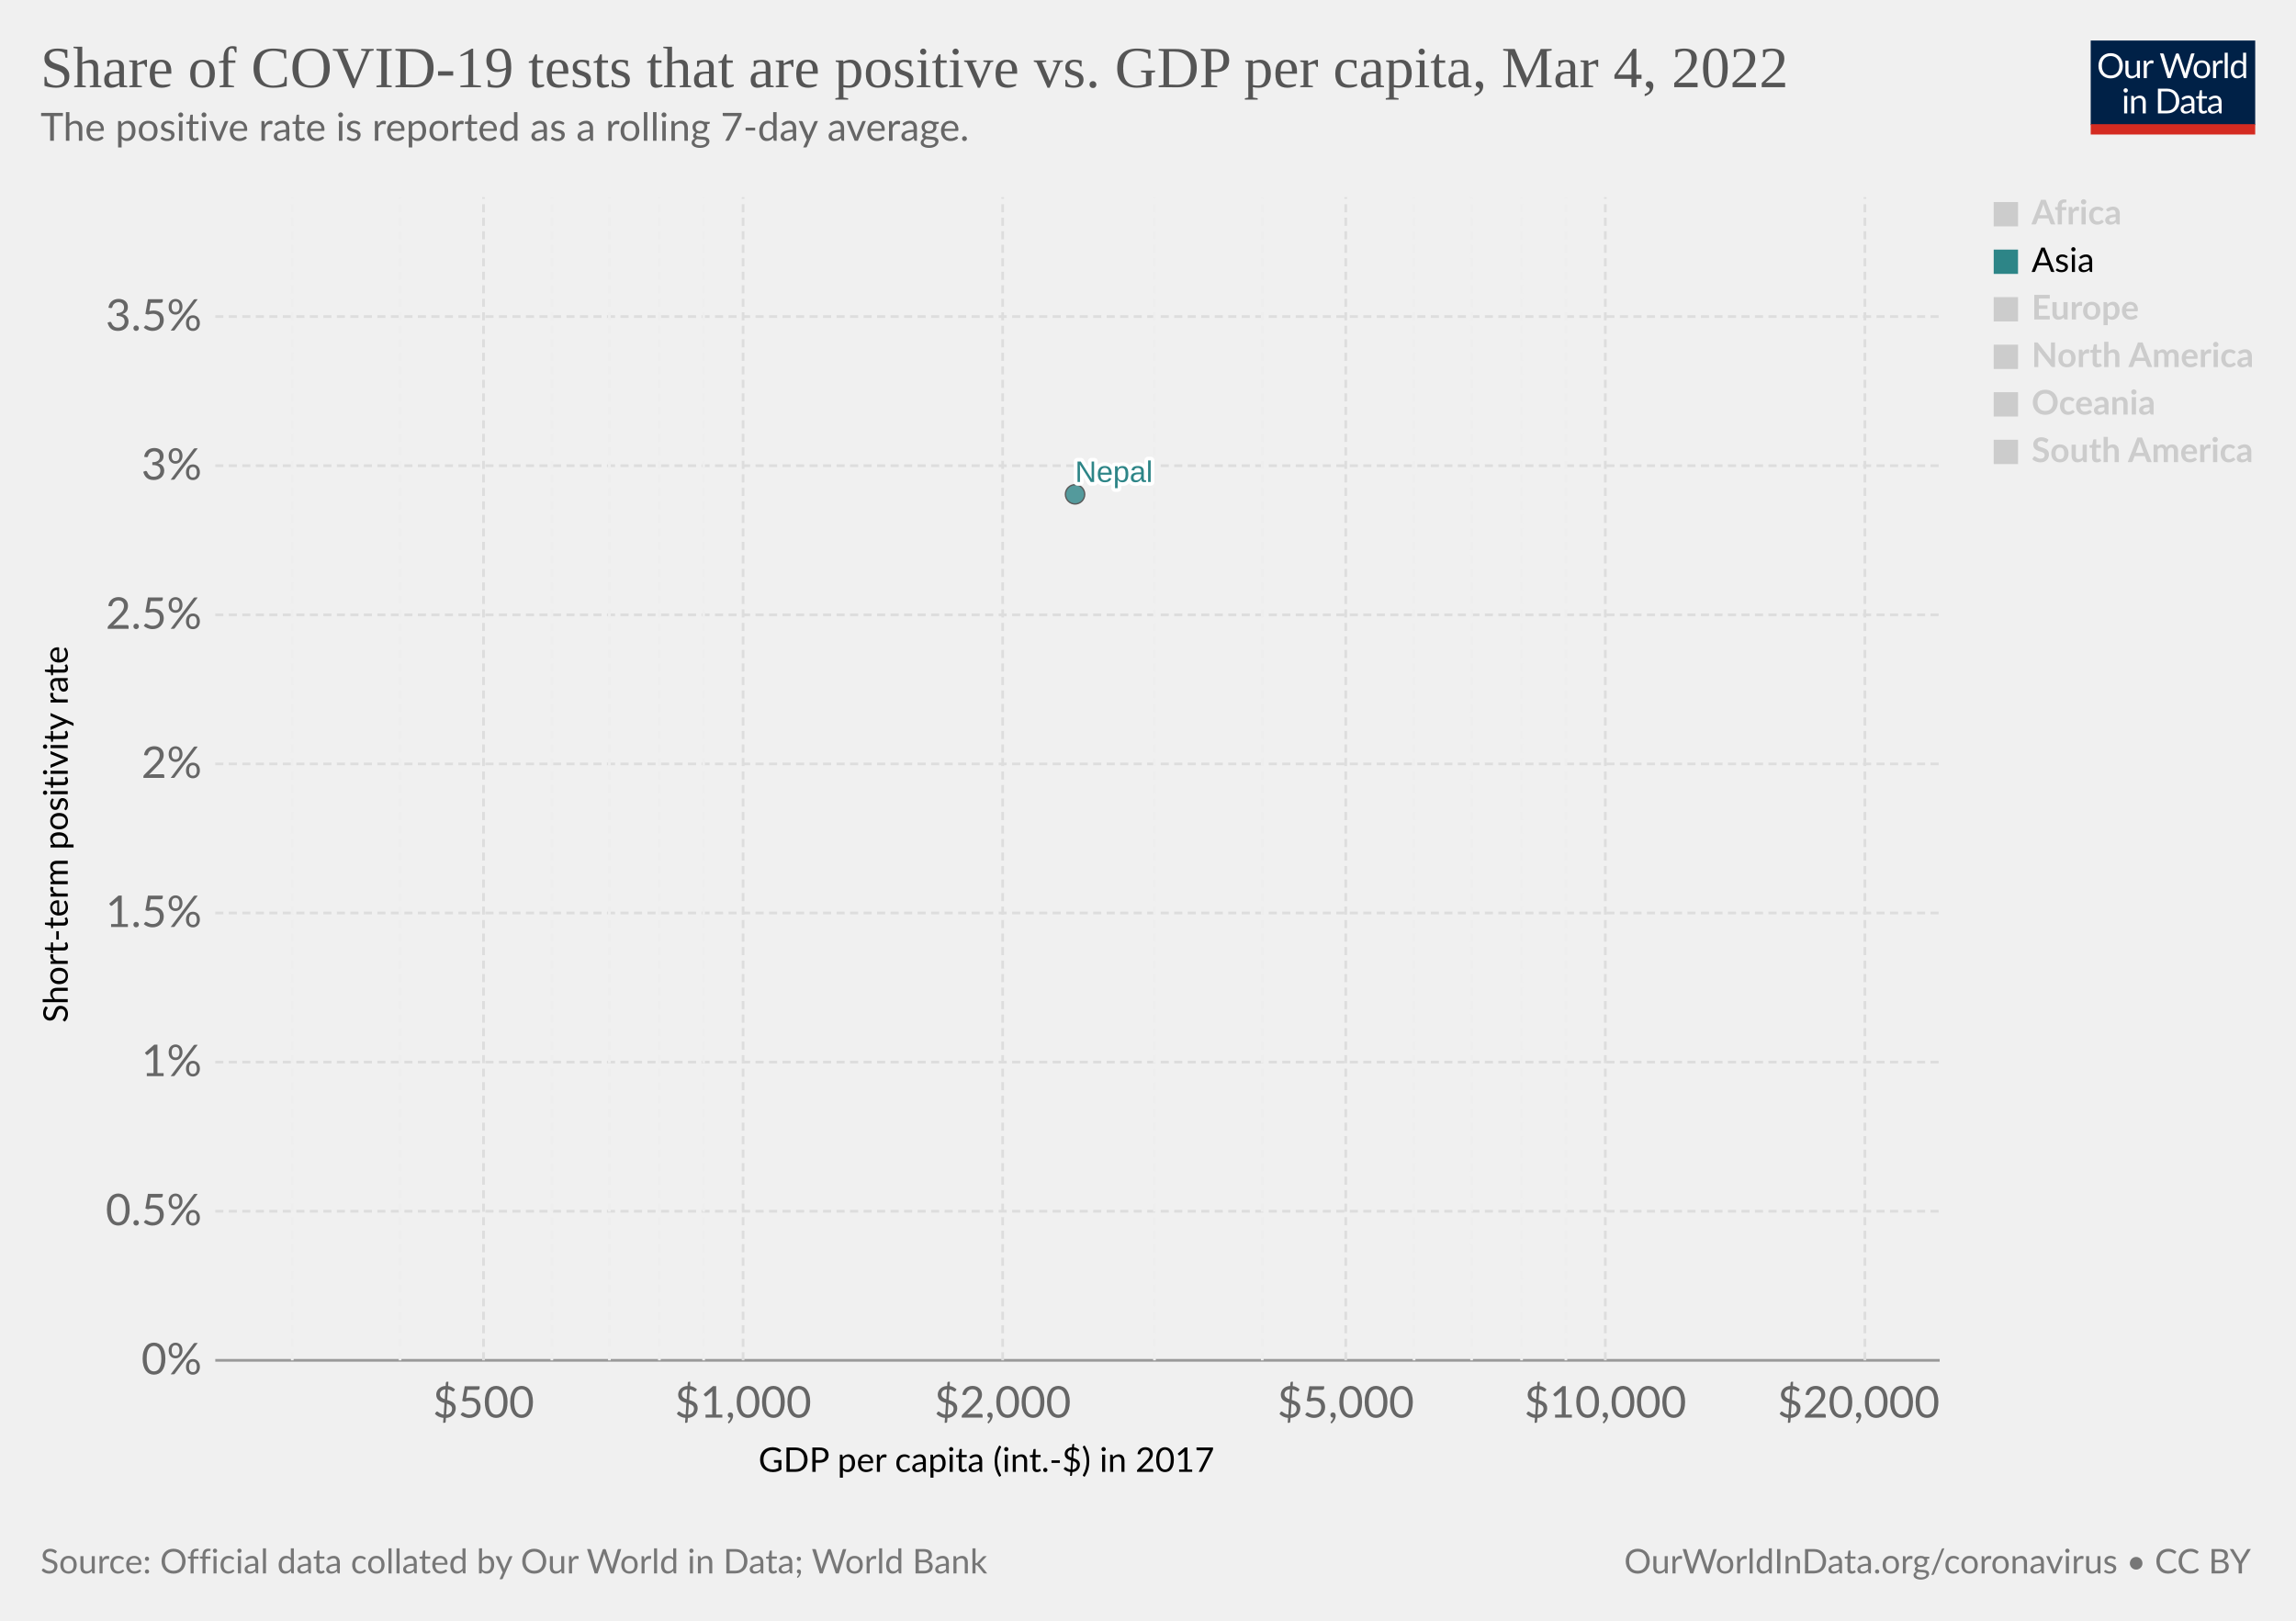
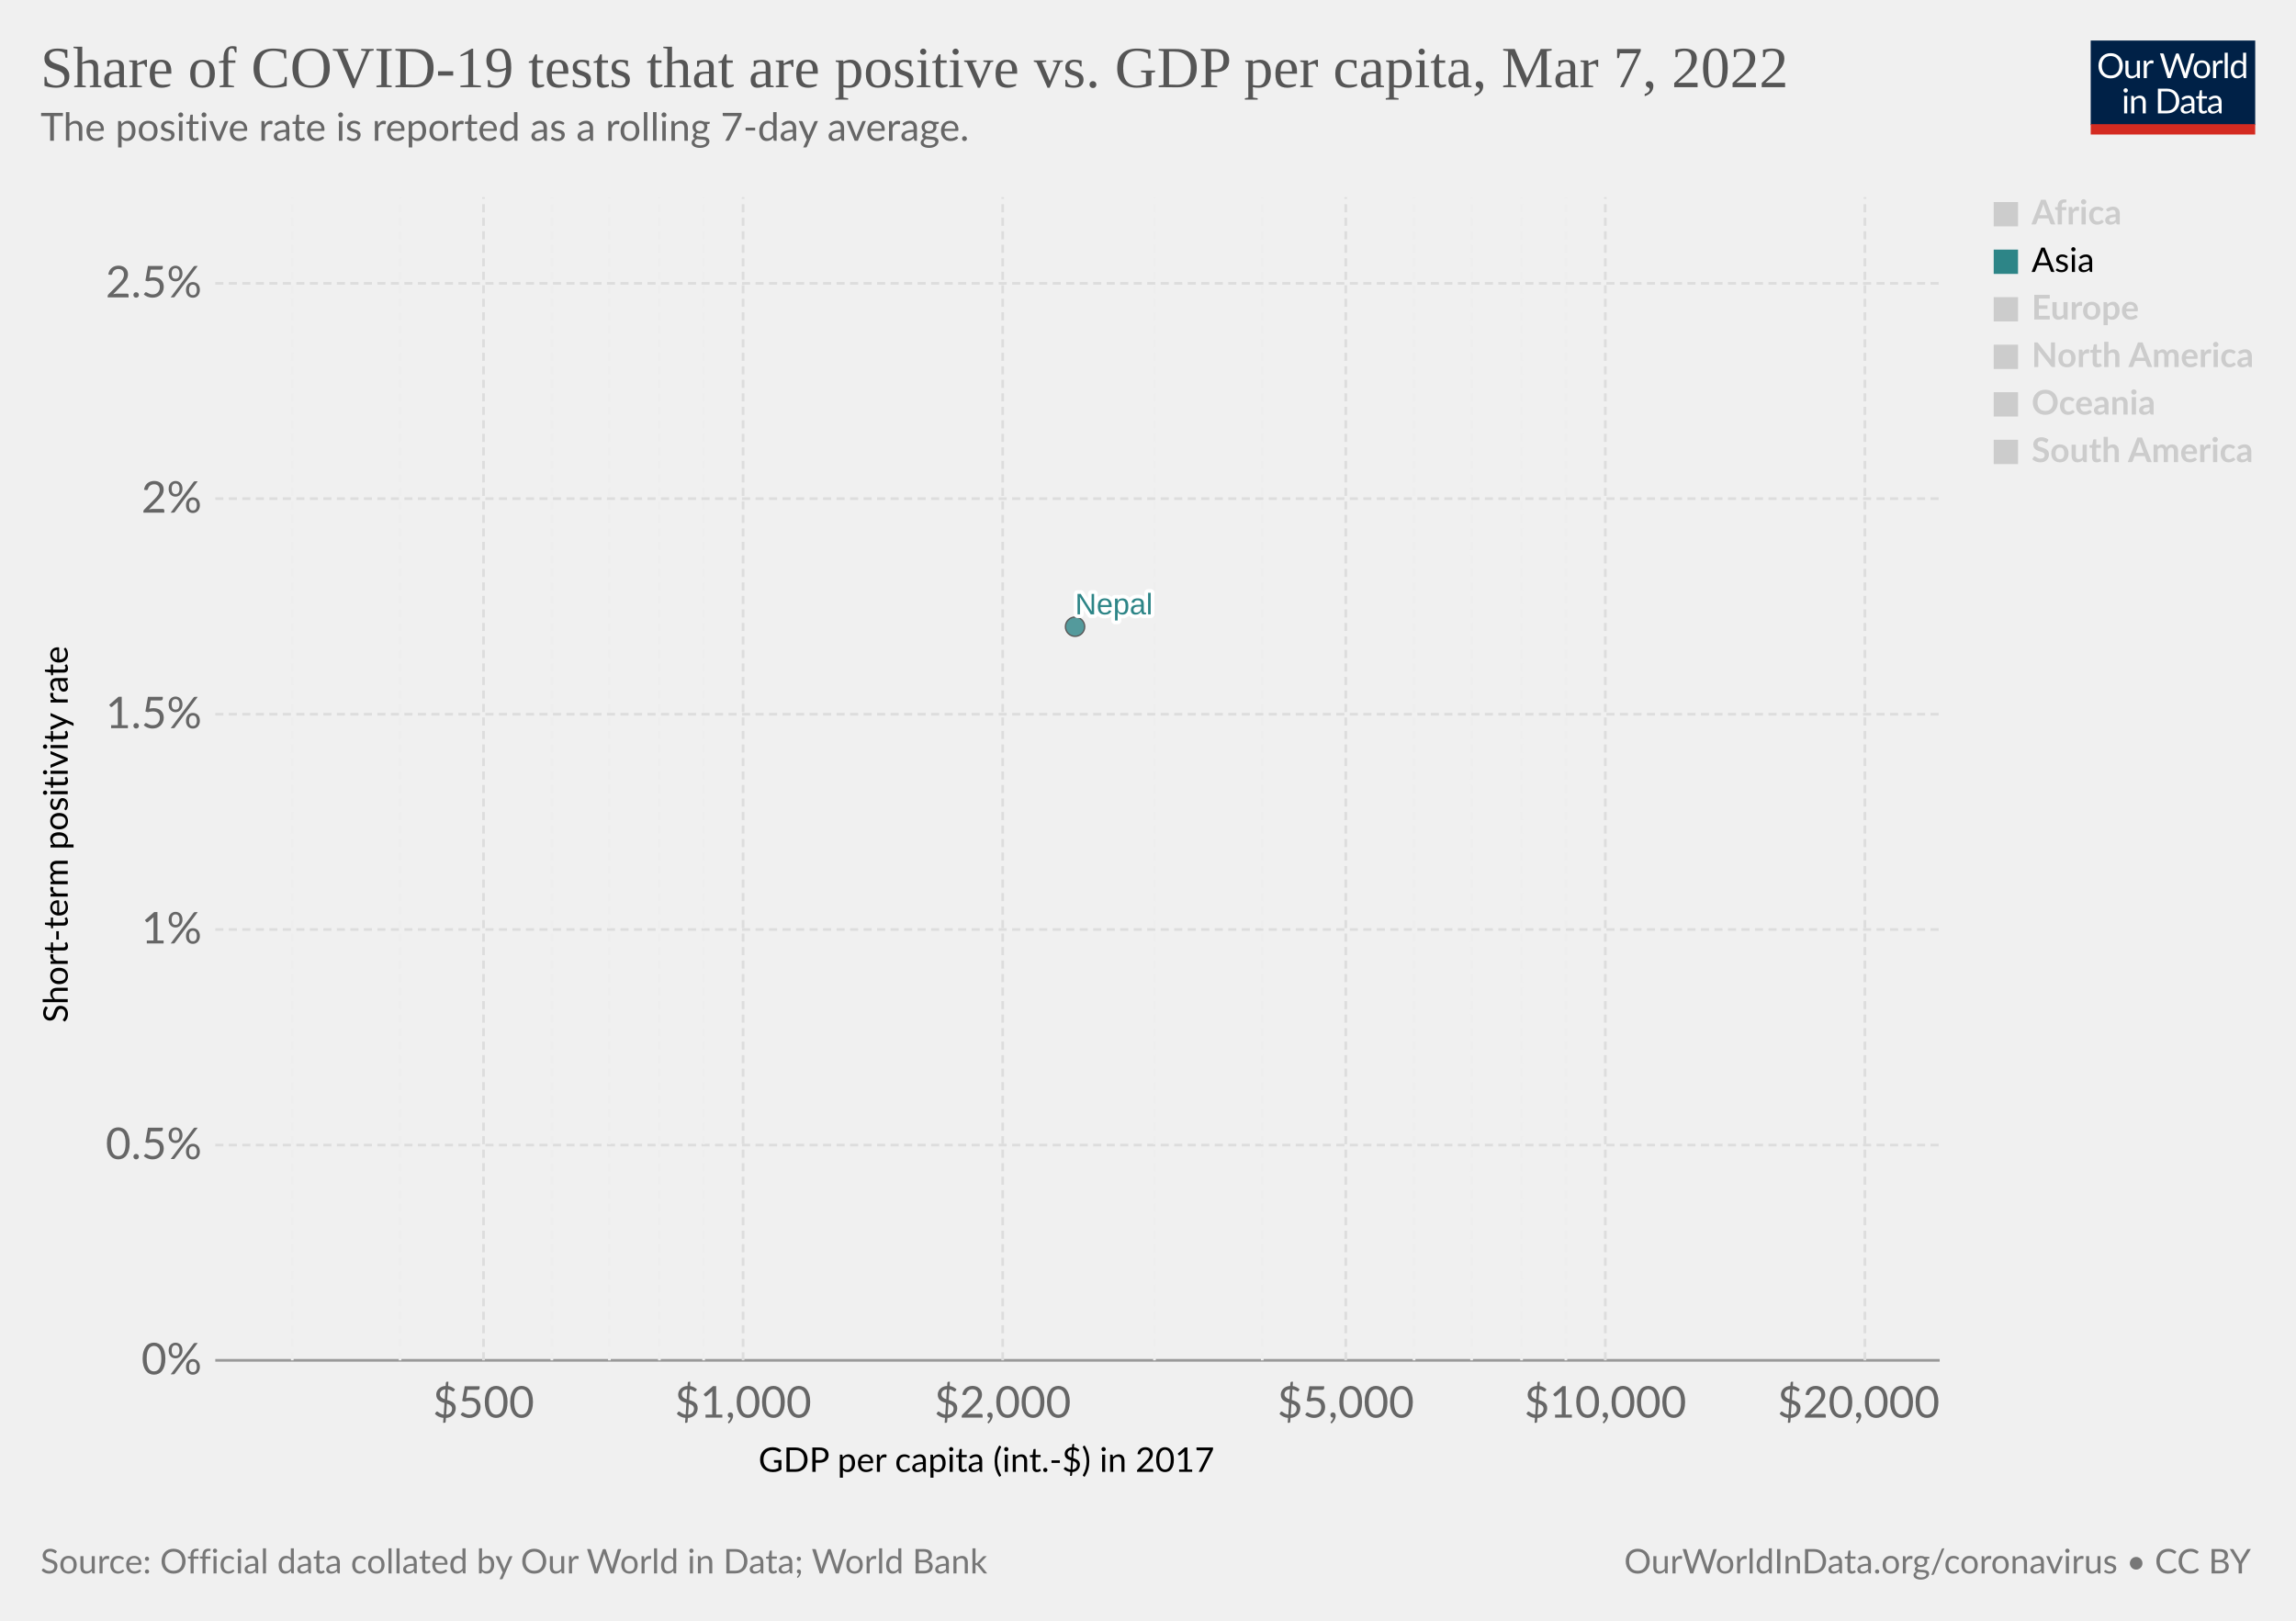
<svg xmlns="http://www.w3.org/2000/svg" version="1.1" style="font-family:Lato,'Helvetica Neue',Helvetica,Arial,sans-serif;font-size:18px;background-color:#fff;text-rendering:geometricPrecision;-webkit-font-smoothing:antialiased" width="850" height="600" viewBox="0 0 850 600">
  <g class="HeaderView">
    <g transform="matrix(.29 0 0 .29 774 15)">
      <svg className="owidLog" width="210" height="120" viewBox="0 0 210 120" fill="none">
        <g clip-path="url(#a)">
          <path d="M0 0h210v107.89H0V0z" fill="#002147" />
          <path d="M40.98 32.25c0 2.36-.38 4.53-1.12 6.51a14.26 14.26 0 0 1-8.1 8.4c-1.9.78-4.02 1.17-6.34 1.17a16.6 16.6 0 0 1-6.33-1.17 14.31 14.31 0 0 1-8.08-8.4 18.29 18.29 0 0 1-1.12-6.51c0-2.36.38-4.53 1.12-6.5.75-1.97 1.8-3.67 3.17-5.1a14.32 14.32 0 0 1 4.9-3.34c1.92-.8 4.03-1.19 6.34-1.19 2.32 0 4.43.4 6.34 1.19 1.92.8 3.56 1.9 4.93 3.34a14.87 14.87 0 0 1 3.17 5.1 18.1 18.1 0 0 1 1.12 6.5zm-4.38 0c0-1.94-.26-3.68-.8-5.22a10.91 10.91 0 0 0-2.24-3.89 9.68 9.68 0 0 0-3.52-2.46 11.95 11.95 0 0 0-4.62-.86c-1.68 0-3.21.28-4.6.86a9.88 9.88 0 0 0-3.54 2.46 10.91 10.91 0 0 0-2.24 3.9c-.53 1.53-.8 3.27-.8 5.2 0 1.94.27 3.68.8 5.22a11.17 11.17 0 0 0 2.24 3.9 10.01 10.01 0 0 0 3.55 2.44c1.38.56 2.9.83 4.6.83s3.24-.27 4.61-.83a9.8 9.8 0 0 0 3.52-2.44 11.17 11.17 0 0 0 2.25-3.9c.53-1.54.8-3.28.8-5.21zm26.22-6.54V48H60.5c-.56 0-.9-.27-1.05-.81l-.31-2.4a12.45 12.45 0 0 1-3.26 2.6c-1.2.64-2.58.96-4.13.96-1.22 0-2.3-.2-3.24-.6a6.52 6.52 0 0 1-2.33-1.7 7.37 7.37 0 0 1-1.43-2.67c-.3-1.04-.46-2.2-.46-3.45V25.7h3.91v14.22c0 1.68.38 2.99 1.15 3.91.77.93 1.96 1.39 3.54 1.39 1.16 0 2.24-.27 3.23-.82a10.42 10.42 0 0 0 2.8-2.28V25.7h3.91zm8.61 4.47a9.94 9.94 0 0 1 2.6-3.56 5.64 5.64 0 0 1 3.76-1.3c.47 0 .92.05 1.34.15.44.1.83.27 1.17.49l-.3 2.92c-.09.37-.3.55-.66.55-.2 0-.5-.04-.9-.13a6.21 6.21 0 0 0-3.24.18 4.23 4.23 0 0 0-1.47.92c-.42.4-.81.9-1.17 1.5-.33.58-.64 1.26-.92 2.02V48H67.7V25.71h2.25c.42 0 .72.08.88.25.16.16.27.44.33.83l.26 3.39zm61.16-13.7L122.75 48h-3.82l-7.99-24.05a21.95 21.95 0 0 1-.42-1.58 38.36 38.36 0 0 1-.44 1.58L102.05 48h-3.83L88.4 16.47h3.54c.38 0 .7.1.95.29.26.2.43.43.5.73l6.52 21.9.28 1.28.29 1.46.3-1.46.38-1.27 7.41-21.91c.1-.25.26-.48.51-.69.27-.22.58-.33.95-.33h1.23c.38 0 .69.1.92.29a1.77 1.77 0 0 1 .53.73l7.4 21.9a28.4 28.4 0 0 1 .68 2.62 29.52 29.52 0 0 1 .52-2.61l6.54-21.91a1.31 1.31 0 0 1 .48-.7c.27-.21.58-.32.95-.32h3.32zm9.35 8.88c1.63 0 3.1.27 4.4.82a9.43 9.43 0 0 1 5.46 5.94c.5 1.4.74 2.98.74 4.73 0 1.76-.25 3.34-.74 4.75a9.43 9.43 0 0 1-5.46 5.92c-1.3.52-2.77.79-4.4.79-1.64 0-3.12-.27-4.44-.8a9.42 9.42 0 0 1-3.35-2.3c-.92-1-1.63-2.2-2.13-3.61-.49-1.41-.73-3-.73-4.75s.24-3.33.73-4.73c.5-1.43 1.2-2.64 2.13-3.63a9.4 9.4 0 0 1 3.35-2.31c1.32-.55 2.8-.82 4.44-.82zm0 19.89c2.2 0 3.84-.73 4.93-2.2 1.08-1.48 1.63-3.54 1.63-6.18 0-2.66-.55-4.72-1.63-6.2-1.09-1.49-2.73-2.23-4.93-2.23-1.12 0-2.09.2-2.93.57a5.71 5.71 0 0 0-2.06 1.65 7.5 7.5 0 0 0-1.24 2.67c-.26 1.04-.4 2.22-.4 3.54 0 2.64.55 4.7 1.64 6.18 1.1 1.47 2.76 2.2 4.99 2.2zm17.97-15.07a9.94 9.94 0 0 1 2.6-3.56 5.64 5.64 0 0 1 3.76-1.3c.47 0 .91.05 1.34.15.44.1.83.27 1.16.49l-.28 2.92c-.09.37-.31.55-.66.55-.2 0-.5-.04-.9-.13a6.2 6.2 0 0 0-3.24.18 4.23 4.23 0 0 0-1.47.92c-.43.4-.82.9-1.17 1.5a13.1 13.1 0 0 0-.92 2.02V48h-3.94V25.71h2.24c.43 0 .72.08.88.25.17.16.28.44.33.83l.27 3.39zm15.04-14.59V48h-3.92V15.6h3.92zm19.55 15.43a6.22 6.22 0 0 0-2.38-2.05 6.7 6.7 0 0 0-2.86-.6c-2.07 0-3.66.75-4.77 2.23-1.12 1.48-1.68 3.6-1.68 6.33 0 1.46.13 2.7.38 3.74a7.29 7.29 0 0 0 1.1 2.56 4.35 4.35 0 0 0 1.78 1.45c.7.3 1.5.46 2.4.46 1.29 0 2.41-.3 3.36-.88a9.6 9.6 0 0 0 2.67-2.49V31.02zm3.91-15.43V48h-2.33c-.56 0-.9-.27-1.06-.81l-.35-2.71a12.13 12.13 0 0 1-3.25 2.77 8.28 8.28 0 0 1-4.23 1.06 7.31 7.31 0 0 1-6.14-2.9c-.73-.96-1.3-2.15-1.69-3.57a18.35 18.35 0 0 1 .07-9.48 11.29 11.29 0 0 1 1.89-3.7 8.7 8.7 0 0 1 7.06-3.34 7.96 7.96 0 0 1 6.12 2.62V15.59h3.91zM46.61 70.71V93H42.7V70.71h3.91zm.84-7c0 .39-.08.75-.24 1.09a2.81 2.81 0 0 1-1.52 1.47 2.67 2.67 0 0 1-2.16 0 2.9 2.9 0 0 1-1.45-1.47 2.67 2.67 0 0 1 0-2.16c.15-.35.35-.65.6-.9.25-.27.53-.47.85-.62a2.67 2.67 0 0 1 2.16 0c.35.15.65.35.9.62.27.25.47.55.62.9.16.34.24.7.24 1.08zm7.97 10.24c.49-.54 1-1.04 1.54-1.48a9.85 9.85 0 0 1 3.66-1.84 8.96 8.96 0 0 1 5.43.35c.94.4 1.72.97 2.33 1.71a7.36 7.36 0 0 1 1.43 2.67c.32 1.04.49 2.19.49 3.45V93h-3.94V78.81c0-1.69-.4-3-1.17-3.92-.76-.93-1.93-1.4-3.5-1.4a6.6 6.6 0 0 0-3.25.83c-1 .56-1.92 1.31-2.77 2.27V93h-3.94V70.71h2.35c.56 0 .9.28 1.04.82l.3 2.42zm57.7 3.3c0 2.36-.37 4.5-1.11 6.44a14.3 14.3 0 0 1-3.17 4.98 14.1 14.1 0 0 1-4.93 3.2c-1.9.76-4.02 1.13-6.33 1.13H85.8V61.47h11.77c2.31 0 4.42.39 6.33 1.15a13.8 13.8 0 0 1 8.1 8.18 17.75 17.75 0 0 1 1.12 6.45zm-4.37 0c0-1.94-.26-3.67-.8-5.2a10.94 10.94 0 0 0-2.23-3.87 9.57 9.57 0 0 0-3.53-2.42 12.23 12.23 0 0 0-4.61-.83h-7.5v24.62h7.5c1.7 0 3.24-.28 4.61-.84a9.7 9.7 0 0 0 3.53-2.4 10.94 10.94 0 0 0 2.24-3.87c.53-1.53.8-3.26.8-5.2zm19.8 5.72c-1.8.06-3.34.2-4.62.44-1.26.22-2.3.51-3.1.88-.8.36-1.37.8-1.74 1.3-.35.5-.53 1.05-.53 1.67 0 .58.1 1.1.3 1.52a3 3 0 0 0 .76 1.05c.34.27.73.46 1.17.6a6.13 6.13 0 0 0 1.45.17 7.28 7.28 0 0 0 3.5-.81 11.95 11.95 0 0 0 2.82-2.2v-4.62zm-12.65-9.11a12.73 12.73 0 0 1 3.98-2.66c1.43-.59 3-.88 4.73-.88 1.25 0 2.36.2 3.33.61a6.81 6.81 0 0 1 3.94 4.38c.33 1.04.5 2.19.5 3.43V93h-1.74a1.8 1.8 0 0 1-.88-.18c-.2-.13-.36-.38-.48-.74l-.44-2.12-1.72 1.46a9.48 9.48 0 0 1-3.74 1.7c-.69.15-1.46.23-2.3.23-.87 0-1.69-.12-2.45-.35a5.34 5.34 0 0 1-3.34-2.93 6.64 6.64 0 0 1-.49-2.64c0-.88.25-1.72.73-2.53a6.33 6.33 0 0 1 2.35-2.17c1.09-.63 2.5-1.15 4.25-1.54 1.75-.41 3.89-.65 6.42-.7v-1.75c0-1.73-.37-3.03-1.12-3.91-.75-.9-1.84-1.34-3.28-1.34-.97 0-1.78.12-2.44.37-.64.23-1.2.5-1.7.81l-1.23.82c-.33.23-.67.35-1 .35-.27 0-.5-.07-.69-.2a2.1 2.1 0 0 1-.48-.53l-.7-1.25zm27.67 19.5c-1.76 0-3.12-.5-4.07-1.48-.94-.98-1.41-2.4-1.41-4.25V74h-2.68a.9.9 0 0 1-.6-.2c-.16-.14-.24-.36-.24-.66v-1.56l3.65-.46.9-6.89a.9.9 0 0 1 .29-.52.88.88 0 0 1 .62-.22H142v7.67h6.44V74H142v13.38c0 .94.22 1.63.68 2.09.45.45 1.04.68 1.76.68a3.21 3.21 0 0 0 1.85-.53l.55-.35c.16-.12.3-.18.41-.18.2 0 .4.13.55.38l1.15 1.87a7.45 7.45 0 0 1-2.44 1.5 8.53 8.53 0 0 1-2.95.52zm19.68-10.4c-1.8.07-3.34.21-4.62.45-1.26.22-2.3.51-3.1.88-.8.36-1.37.8-1.74 1.3-.35.5-.53 1.05-.53 1.67 0 .58.1 1.1.3 1.52a2.9 2.9 0 0 0 .76 1.05c.34.27.73.46 1.17.6a6.13 6.13 0 0 0 1.45.17 7.3 7.3 0 0 0 3.5-.81 12.04 12.04 0 0 0 2.82-2.2v-4.62zm-12.65-9.1a12.72 12.72 0 0 1 3.99-2.66c1.42-.59 3-.88 4.72-.88 1.25 0 2.36.2 3.33.61a6.81 6.81 0 0 1 3.94 4.38c.33 1.04.5 2.19.5 3.43V93h-1.74a1.8 1.8 0 0 1-.88-.18c-.2-.13-.36-.38-.48-.74l-.44-2.12-1.72 1.46a9.48 9.48 0 0 1-3.74 1.7c-.69.15-1.46.23-2.3.23-.87 0-1.69-.12-2.45-.35a5.33 5.33 0 0 1-3.34-2.93 6.62 6.62 0 0 1-.49-2.64c0-.88.25-1.72.73-2.53a6.33 6.33 0 0 1 2.35-2.17c1.09-.63 2.5-1.15 4.25-1.54a31.2 31.2 0 0 1 6.42-.7v-1.75c0-1.73-.37-3.03-1.12-3.91-.75-.9-1.84-1.34-3.28-1.34-.97 0-1.78.12-2.44.37-.64.23-1.2.5-1.7.81l-1.22.82c-.34.23-.68.35-1.02.35-.26 0-.49-.07-.68-.2a1.88 1.88 0 0 1-.48-.53l-.7-1.25zM40.98 32.25c0 2.36-.38 4.53-1.12 6.51a14.26 14.26 0 0 1-8.1 8.4c-1.9.78-4.02 1.17-6.34 1.17a16.6 16.6 0 0 1-6.33-1.17 14.31 14.31 0 0 1-8.08-8.4 18.29 18.29 0 0 1-1.12-6.51c0-2.36.38-4.53 1.12-6.5.75-1.97 1.8-3.67 3.17-5.1a14.32 14.32 0 0 1 4.9-3.34c1.92-.8 4.03-1.19 6.34-1.19 2.32 0 4.43.4 6.34 1.19 1.92.8 3.56 1.9 4.93 3.34a14.87 14.87 0 0 1 3.17 5.1 18.1 18.1 0 0 1 1.12 6.5zm-4.38 0c0-1.94-.26-3.68-.8-5.22a10.91 10.91 0 0 0-2.24-3.89 9.68 9.68 0 0 0-3.52-2.46 11.95 11.95 0 0 0-4.62-.86c-1.68 0-3.21.28-4.6.86a9.88 9.88 0 0 0-3.54 2.46 10.91 10.91 0 0 0-2.24 3.9c-.53 1.53-.8 3.27-.8 5.2 0 1.94.27 3.68.8 5.22a11.17 11.17 0 0 0 2.24 3.9 10.01 10.01 0 0 0 3.55 2.44c1.38.56 2.9.83 4.6.83s3.24-.27 4.61-.83a9.8 9.8 0 0 0 3.52-2.44 11.17 11.17 0 0 0 2.25-3.9c.53-1.54.8-3.28.8-5.21zm26.22-6.54V48H60.5c-.56 0-.9-.27-1.05-.81l-.31-2.4a12.45 12.45 0 0 1-3.26 2.6c-1.2.64-2.58.96-4.13.96-1.22 0-2.3-.2-3.24-.6a6.52 6.52 0 0 1-2.33-1.7 7.37 7.37 0 0 1-1.43-2.67c-.3-1.04-.46-2.2-.46-3.45V25.7h3.91v14.22c0 1.68.38 2.99 1.15 3.91.77.93 1.96 1.39 3.54 1.39 1.16 0 2.24-.27 3.23-.82a10.42 10.42 0 0 0 2.8-2.28V25.7h3.91zm8.61 4.47a9.94 9.94 0 0 1 2.6-3.56 5.64 5.64 0 0 1 3.76-1.3c.47 0 .92.05 1.34.15.44.1.83.27 1.17.49l-.3 2.92c-.09.37-.3.55-.66.55-.2 0-.5-.04-.9-.13a6.21 6.21 0 0 0-3.24.18 4.23 4.23 0 0 0-1.47.92c-.42.4-.81.9-1.17 1.5-.33.58-.64 1.26-.92 2.02V48H67.7V25.71h2.25c.42 0 .72.08.88.25.16.16.27.44.33.83l.26 3.39zm61.16-13.7L122.75 48h-3.82l-7.99-24.05a21.95 21.95 0 0 1-.42-1.58 38.36 38.36 0 0 1-.44 1.58L102.05 48h-3.83L88.4 16.47h3.54c.38 0 .7.1.95.29.26.2.43.43.5.73l6.52 21.9.28 1.28.29 1.46.3-1.46.38-1.27 7.41-21.91c.1-.25.26-.48.51-.69.27-.22.58-.33.95-.33h1.23c.38 0 .69.1.92.29a1.77 1.77 0 0 1 .53.73l7.4 21.9a28.4 28.4 0 0 1 .68 2.62 29.52 29.52 0 0 1 .52-2.61l6.54-21.91a1.31 1.31 0 0 1 .48-.7c.27-.21.58-.32.95-.32h3.32zm9.35 8.88c1.63 0 3.1.27 4.4.82a9.43 9.43 0 0 1 5.46 5.94c.5 1.4.74 2.98.74 4.73 0 1.76-.25 3.34-.74 4.75a9.43 9.43 0 0 1-5.46 5.92c-1.3.52-2.77.79-4.4.79-1.64 0-3.12-.27-4.44-.8a9.42 9.42 0 0 1-3.35-2.3c-.92-1-1.63-2.2-2.13-3.61-.49-1.41-.73-3-.73-4.75s.24-3.33.73-4.73c.5-1.43 1.2-2.64 2.13-3.63a9.4 9.4 0 0 1 3.35-2.31c1.32-.55 2.8-.82 4.44-.82zm0 19.89c2.2 0 3.84-.73 4.93-2.2 1.08-1.48 1.63-3.54 1.63-6.18 0-2.66-.55-4.72-1.63-6.2-1.09-1.49-2.73-2.23-4.93-2.23-1.12 0-2.09.2-2.93.57a5.71 5.71 0 0 0-2.06 1.65 7.5 7.5 0 0 0-1.24 2.67c-.26 1.04-.4 2.22-.4 3.54 0 2.64.55 4.7 1.64 6.18 1.1 1.47 2.76 2.2 4.99 2.2zm17.97-15.07a9.94 9.94 0 0 1 2.6-3.56 5.64 5.64 0 0 1 3.76-1.3c.47 0 .91.05 1.34.15.44.1.83.27 1.16.49l-.28 2.92c-.09.37-.31.55-.66.55-.2 0-.5-.04-.9-.13a6.2 6.2 0 0 0-3.24.18 4.23 4.23 0 0 0-1.47.92c-.43.4-.82.9-1.17 1.5a13.1 13.1 0 0 0-.92 2.02V48h-3.94V25.71h2.24c.43 0 .72.08.88.25.17.16.28.44.33.83l.27 3.39zm15.04-14.59V48h-3.92V15.6h3.92zm19.55 15.43a6.22 6.22 0 0 0-2.38-2.05 6.7 6.7 0 0 0-2.86-.6c-2.07 0-3.66.75-4.77 2.23-1.12 1.48-1.68 3.6-1.68 6.33 0 1.46.13 2.7.38 3.74a7.29 7.29 0 0 0 1.1 2.56 4.35 4.35 0 0 0 1.78 1.45c.7.3 1.5.46 2.4.46 1.29 0 2.41-.3 3.36-.88a9.6 9.6 0 0 0 2.67-2.49V31.02zm3.91-15.43V48h-2.33c-.56 0-.9-.27-1.06-.81l-.35-2.71a12.13 12.13 0 0 1-3.25 2.77 8.28 8.28 0 0 1-4.23 1.06 7.31 7.31 0 0 1-6.14-2.9c-.73-.96-1.3-2.15-1.69-3.57a18.35 18.35 0 0 1 .07-9.48 11.29 11.29 0 0 1 1.89-3.7 8.7 8.7 0 0 1 7.06-3.34 7.96 7.96 0 0 1 6.12 2.62V15.59h3.91zM46.61 70.71V93H42.7V70.71h3.91zm.84-7c0 .39-.08.75-.24 1.09a2.81 2.81 0 0 1-1.52 1.47 2.67 2.67 0 0 1-2.16 0 2.9 2.9 0 0 1-1.45-1.47 2.67 2.67 0 0 1 0-2.16c.15-.35.35-.65.6-.9.25-.27.53-.47.85-.62a2.67 2.67 0 0 1 2.16 0c.35.15.65.35.9.62.27.25.47.55.62.9.16.34.24.7.24 1.08zm7.97 10.24c.49-.54 1-1.04 1.54-1.48a9.85 9.85 0 0 1 3.66-1.84 8.96 8.96 0 0 1 5.43.35c.94.4 1.72.97 2.33 1.71a7.36 7.36 0 0 1 1.43 2.67c.32 1.04.49 2.19.49 3.45V93h-3.94V78.81c0-1.69-.4-3-1.17-3.92-.76-.93-1.93-1.4-3.5-1.4a6.6 6.6 0 0 0-3.25.83c-1 .56-1.92 1.31-2.77 2.27V93h-3.94V70.71h2.35c.56 0 .9.28 1.04.82l.3 2.42zm57.7 3.3c0 2.36-.37 4.5-1.11 6.44a14.3 14.3 0 0 1-3.17 4.98 14.1 14.1 0 0 1-4.93 3.2c-1.9.76-4.02 1.13-6.33 1.13H85.8V61.47h11.77c2.31 0 4.42.39 6.33 1.15a13.8 13.8 0 0 1 8.1 8.18 17.75 17.75 0 0 1 1.12 6.45zm-4.37 0c0-1.94-.26-3.67-.8-5.2a10.94 10.94 0 0 0-2.23-3.87 9.57 9.57 0 0 0-3.53-2.42 12.23 12.23 0 0 0-4.61-.83h-7.5v24.62h7.5c1.7 0 3.24-.28 4.61-.84a9.7 9.7 0 0 0 3.53-2.4 10.94 10.94 0 0 0 2.24-3.87c.53-1.53.8-3.26.8-5.2zm19.8 5.72c-1.8.06-3.34.2-4.62.44-1.26.22-2.3.51-3.1.88-.8.36-1.37.8-1.74 1.3-.35.5-.53 1.05-.53 1.67 0 .58.1 1.1.3 1.52a3 3 0 0 0 .76 1.05c.34.27.73.46 1.17.6a6.13 6.13 0 0 0 1.45.17 7.28 7.28 0 0 0 3.5-.81 11.95 11.95 0 0 0 2.82-2.2v-4.62zm-12.65-9.11a12.73 12.73 0 0 1 3.98-2.66c1.43-.59 3-.88 4.73-.88 1.25 0 2.36.2 3.33.61a6.81 6.81 0 0 1 3.94 4.38c.33 1.04.5 2.19.5 3.43V93h-1.74a1.8 1.8 0 0 1-.88-.18c-.2-.13-.36-.38-.48-.74l-.44-2.12-1.72 1.46a9.48 9.48 0 0 1-3.74 1.7c-.69.15-1.46.23-2.3.23-.87 0-1.69-.12-2.45-.35a5.34 5.34 0 0 1-3.34-2.93 6.64 6.64 0 0 1-.49-2.64c0-.88.25-1.72.73-2.53a6.33 6.33 0 0 1 2.35-2.17c1.09-.63 2.5-1.15 4.25-1.54 1.75-.41 3.89-.65 6.42-.7v-1.75c0-1.73-.37-3.03-1.12-3.91-.75-.9-1.84-1.34-3.28-1.34-.97 0-1.78.12-2.44.37-.64.23-1.2.5-1.7.81l-1.23.82c-.33.23-.67.35-1 .35-.27 0-.5-.07-.69-.2a2.1 2.1 0 0 1-.48-.53l-.7-1.25zm27.67 19.5c-1.76 0-3.12-.5-4.07-1.48-.94-.98-1.41-2.4-1.41-4.25V74h-2.68a.9.9 0 0 1-.6-.2c-.16-.14-.24-.36-.24-.66v-1.56l3.65-.46.9-6.89a.9.9 0 0 1 .29-.52.88.88 0 0 1 .62-.22H142v7.67h6.44V74H142v13.38c0 .94.22 1.63.68 2.09.45.45 1.04.68 1.76.68a3.21 3.21 0 0 0 1.85-.53l.55-.35c.16-.12.3-.18.41-.18.2 0 .4.13.55.38l1.15 1.87a7.45 7.45 0 0 1-2.44 1.5 8.53 8.53 0 0 1-2.95.52zm19.68-10.4c-1.8.07-3.34.21-4.62.45-1.26.22-2.3.51-3.1.88-.8.36-1.37.8-1.74 1.3-.35.5-.53 1.05-.53 1.67 0 .58.1 1.1.3 1.52a2.9 2.9 0 0 0 .76 1.05c.34.27.73.46 1.17.6a6.13 6.13 0 0 0 1.45.17 7.3 7.3 0 0 0 3.5-.81 12.04 12.04 0 0 0 2.82-2.2v-4.62zm-12.65-9.1a12.72 12.72 0 0 1 3.99-2.66c1.42-.59 3-.88 4.72-.88 1.25 0 2.36.2 3.33.61a6.81 6.81 0 0 1 3.94 4.38c.33 1.04.5 2.19.5 3.43V93h-1.74a1.8 1.8 0 0 1-.88-.18c-.2-.13-.36-.38-.48-.74l-.44-2.12-1.72 1.46a9.48 9.48 0 0 1-3.74 1.7c-.69.15-1.46.23-2.3.23-.87 0-1.69-.12-2.45-.35a5.33 5.33 0 0 1-3.34-2.93 6.62 6.62 0 0 1-.49-2.64c0-.88.25-1.72.73-2.53a6.33 6.33 0 0 1 2.35-2.17c1.09-.63 2.5-1.15 4.25-1.54a31.2 31.2 0 0 1 6.42-.7v-1.75c0-1.73-.37-3.03-1.12-3.91-.75-.9-1.84-1.34-3.28-1.34-.97 0-1.78.12-2.44.37-.64.23-1.2.5-1.7.81l-1.22.82c-.34.23-.68.35-1.02.35-.26 0-.49-.07-.68-.2a1.88 1.88 0 0 1-.48-.53l-.7-1.25zM40.98 32.25c0 2.36-.38 4.53-1.12 6.51a14.26 14.26 0 0 1-8.1 8.4c-1.9.78-4.02 1.17-6.34 1.17a16.6 16.6 0 0 1-6.33-1.17 14.31 14.31 0 0 1-8.08-8.4 18.29 18.29 0 0 1-1.12-6.51c0-2.36.38-4.53 1.12-6.5.75-1.97 1.8-3.67 3.17-5.1a14.32 14.32 0 0 1 4.9-3.34c1.92-.8 4.03-1.19 6.34-1.19 2.32 0 4.43.4 6.34 1.19 1.92.8 3.56 1.9 4.93 3.34a14.87 14.87 0 0 1 3.17 5.1 18.1 18.1 0 0 1 1.12 6.5zm-4.38 0c0-1.94-.26-3.68-.8-5.22a10.91 10.91 0 0 0-2.24-3.89 9.68 9.68 0 0 0-3.52-2.46 11.95 11.95 0 0 0-4.62-.86c-1.68 0-3.21.28-4.6.86a9.88 9.88 0 0 0-3.54 2.46 10.91 10.91 0 0 0-2.24 3.9c-.53 1.53-.8 3.27-.8 5.2 0 1.94.27 3.68.8 5.22a11.17 11.17 0 0 0 2.24 3.9 10.01 10.01 0 0 0 3.55 2.44c1.38.56 2.9.83 4.6.83s3.24-.27 4.61-.83a9.8 9.8 0 0 0 3.52-2.44 11.17 11.17 0 0 0 2.25-3.9c.53-1.54.8-3.28.8-5.21zm26.22-6.54V48H60.5c-.56 0-.9-.27-1.05-.81l-.31-2.4a12.45 12.45 0 0 1-3.26 2.6c-1.2.64-2.58.96-4.13.96-1.22 0-2.3-.2-3.24-.6a6.52 6.52 0 0 1-2.33-1.7 7.37 7.37 0 0 1-1.43-2.67c-.3-1.04-.46-2.2-.46-3.45V25.7h3.91v14.22c0 1.68.38 2.99 1.15 3.91.77.93 1.96 1.39 3.54 1.39 1.16 0 2.24-.27 3.23-.82a10.42 10.42 0 0 0 2.8-2.28V25.7h3.91zm8.61 4.47a9.94 9.94 0 0 1 2.6-3.56 5.64 5.64 0 0 1 3.76-1.3c.47 0 .92.05 1.34.15.44.1.83.27 1.17.49l-.3 2.92c-.09.37-.3.55-.66.55-.2 0-.5-.04-.9-.13a6.21 6.21 0 0 0-3.24.18 4.23 4.23 0 0 0-1.47.92c-.42.4-.81.9-1.17 1.5-.33.58-.64 1.26-.92 2.02V48H67.7V25.71h2.25c.42 0 .72.08.88.25.16.16.27.44.33.83l.26 3.39zm61.16-13.7L122.75 48h-3.82l-7.99-24.05a21.95 21.95 0 0 1-.42-1.58 38.36 38.36 0 0 1-.44 1.58L102.05 48h-3.83L88.4 16.47h3.54c.38 0 .7.1.95.29.26.2.43.43.5.73l6.52 21.9.28 1.28.29 1.46.3-1.46.38-1.27 7.41-21.91c.1-.25.26-.48.51-.69.27-.22.58-.33.95-.33h1.23c.38 0 .69.1.92.29a1.77 1.77 0 0 1 .53.73l7.4 21.9a28.4 28.4 0 0 1 .68 2.62 29.52 29.52 0 0 1 .52-2.61l6.54-21.91a1.31 1.31 0 0 1 .48-.7c.27-.21.58-.32.95-.32h3.32zm9.35 8.88c1.63 0 3.1.27 4.4.82a9.43 9.43 0 0 1 5.46 5.94c.5 1.4.74 2.98.74 4.73 0 1.76-.25 3.34-.74 4.75a9.43 9.43 0 0 1-5.46 5.92c-1.3.52-2.77.79-4.4.79-1.64 0-3.12-.27-4.44-.8a9.42 9.42 0 0 1-3.35-2.3c-.92-1-1.63-2.2-2.13-3.61-.49-1.41-.73-3-.73-4.75s.24-3.33.73-4.73c.5-1.43 1.2-2.64 2.13-3.63a9.4 9.4 0 0 1 3.35-2.31c1.32-.55 2.8-.82 4.44-.82zm0 19.89c2.2 0 3.84-.73 4.93-2.2 1.08-1.48 1.63-3.54 1.63-6.18 0-2.66-.55-4.72-1.63-6.2-1.09-1.49-2.73-2.23-4.93-2.23-1.12 0-2.09.2-2.93.57a5.71 5.71 0 0 0-2.06 1.65 7.5 7.5 0 0 0-1.24 2.67c-.26 1.04-.4 2.22-.4 3.54 0 2.64.55 4.7 1.64 6.18 1.1 1.47 2.76 2.2 4.99 2.2zm17.97-15.07a9.94 9.94 0 0 1 2.6-3.56 5.64 5.64 0 0 1 3.76-1.3c.47 0 .91.05 1.34.15.44.1.83.27 1.16.49l-.28 2.92c-.09.37-.31.55-.66.55-.2 0-.5-.04-.9-.13a6.2 6.2 0 0 0-3.24.18 4.23 4.23 0 0 0-1.47.92c-.43.4-.82.9-1.17 1.5a13.1 13.1 0 0 0-.92 2.02V48h-3.94V25.71h2.24c.43 0 .72.08.88.25.17.16.28.44.33.83l.27 3.39zm15.04-14.59V48h-3.92V15.6h3.92zm19.55 15.43a6.22 6.22 0 0 0-2.38-2.05 6.7 6.7 0 0 0-2.86-.6c-2.07 0-3.66.75-4.77 2.23-1.12 1.48-1.68 3.6-1.68 6.33 0 1.46.13 2.7.38 3.74a7.29 7.29 0 0 0 1.1 2.56 4.35 4.35 0 0 0 1.78 1.45c.7.3 1.5.46 2.4.46 1.29 0 2.41-.3 3.36-.88a9.6 9.6 0 0 0 2.67-2.49V31.02zm3.91-15.43V48h-2.33c-.56 0-.9-.27-1.06-.81l-.35-2.71a12.13 12.13 0 0 1-3.25 2.77 8.28 8.28 0 0 1-4.23 1.06 7.31 7.31 0 0 1-6.14-2.9c-.73-.96-1.3-2.15-1.69-3.57a18.35 18.35 0 0 1 .07-9.48 11.29 11.29 0 0 1 1.89-3.7 8.7 8.7 0 0 1 7.06-3.34 7.96 7.96 0 0 1 6.12 2.62V15.59h3.91zM46.61 70.71V93H42.7V70.71h3.91zm.84-7c0 .39-.08.75-.24 1.09a2.81 2.81 0 0 1-1.52 1.47 2.67 2.67 0 0 1-2.16 0 2.9 2.9 0 0 1-1.45-1.47 2.67 2.67 0 0 1 0-2.16c.15-.35.35-.65.6-.9.25-.27.53-.47.85-.62a2.67 2.67 0 0 1 2.16 0c.35.15.65.35.9.62.27.25.47.55.62.9.16.34.24.7.24 1.08zm7.97 10.24c.49-.54 1-1.04 1.54-1.48a9.85 9.85 0 0 1 3.66-1.84 8.96 8.96 0 0 1 5.43.35c.94.4 1.72.97 2.33 1.71a7.36 7.36 0 0 1 1.43 2.67c.32 1.04.49 2.19.49 3.45V93h-3.94V78.81c0-1.69-.4-3-1.17-3.92-.76-.93-1.93-1.4-3.5-1.4a6.6 6.6 0 0 0-3.25.83c-1 .56-1.92 1.31-2.77 2.27V93h-3.94V70.71h2.35c.56 0 .9.28 1.04.82l.3 2.42zm57.7 3.3c0 2.36-.37 4.5-1.11 6.44a14.3 14.3 0 0 1-3.17 4.98 14.1 14.1 0 0 1-4.93 3.2c-1.9.76-4.02 1.13-6.33 1.13H85.8V61.47h11.77c2.31 0 4.42.39 6.33 1.15a13.8 13.8 0 0 1 8.1 8.18 17.75 17.75 0 0 1 1.12 6.45zm-4.37 0c0-1.94-.26-3.67-.8-5.2a10.94 10.94 0 0 0-2.23-3.87 9.57 9.57 0 0 0-3.53-2.42 12.23 12.23 0 0 0-4.61-.83h-7.5v24.62h7.5c1.7 0 3.24-.28 4.61-.84a9.7 9.7 0 0 0 3.53-2.4 10.94 10.94 0 0 0 2.24-3.87c.53-1.53.8-3.26.8-5.2zm19.8 5.72c-1.8.06-3.34.2-4.62.44-1.26.22-2.3.51-3.1.88-.8.36-1.37.8-1.74 1.3-.35.5-.53 1.05-.53 1.67 0 .58.1 1.1.3 1.52a3 3 0 0 0 .76 1.05c.34.27.73.46 1.17.6a6.13 6.13 0 0 0 1.45.17 7.28 7.28 0 0 0 3.5-.81 11.95 11.95 0 0 0 2.82-2.2v-4.62zm-12.65-9.11a12.73 12.73 0 0 1 3.98-2.66c1.43-.59 3-.88 4.73-.88 1.25 0 2.36.2 3.33.61a6.81 6.81 0 0 1 3.94 4.38c.33 1.04.5 2.19.5 3.43V93h-1.74a1.8 1.8 0 0 1-.88-.18c-.2-.13-.36-.38-.48-.74l-.44-2.12-1.72 1.46a9.48 9.48 0 0 1-3.74 1.7c-.69.15-1.46.23-2.3.23-.87 0-1.69-.12-2.45-.35a5.34 5.34 0 0 1-3.34-2.93 6.64 6.64 0 0 1-.49-2.64c0-.88.25-1.72.73-2.53a6.33 6.33 0 0 1 2.35-2.17c1.09-.63 2.5-1.15 4.25-1.54 1.75-.41 3.89-.65 6.42-.7v-1.75c0-1.73-.37-3.03-1.12-3.91-.75-.9-1.84-1.34-3.28-1.34-.97 0-1.78.12-2.44.37-.64.23-1.2.5-1.7.81l-1.23.82c-.33.23-.67.35-1 .35-.27 0-.5-.07-.69-.2a2.1 2.1 0 0 1-.48-.53l-.7-1.25zm27.67 19.5c-1.76 0-3.12-.5-4.07-1.48-.94-.98-1.41-2.4-1.41-4.25V74h-2.68a.9.9 0 0 1-.6-.2c-.16-.14-.24-.36-.24-.66v-1.56l3.65-.46.9-6.89a.9.9 0 0 1 .29-.52.88.88 0 0 1 .62-.22H142v7.67h6.44V74H142v13.38c0 .94.22 1.63.68 2.09.45.45 1.04.68 1.76.68a3.21 3.21 0 0 0 1.85-.53l.55-.35c.16-.12.3-.18.41-.18.2 0 .4.13.55.38l1.15 1.87a7.45 7.45 0 0 1-2.44 1.5 8.53 8.53 0 0 1-2.95.52zm19.68-10.4c-1.8.07-3.34.21-4.62.45-1.26.22-2.3.51-3.1.88-.8.36-1.37.8-1.74 1.3-.35.5-.53 1.05-.53 1.67 0 .58.1 1.1.3 1.52a2.9 2.9 0 0 0 .76 1.05c.34.27.73.46 1.17.6a6.13 6.13 0 0 0 1.45.17 7.3 7.3 0 0 0 3.5-.81 12.04 12.04 0 0 0 2.82-2.2v-4.62zm-12.65-9.1a12.72 12.72 0 0 1 3.99-2.66c1.42-.59 3-.88 4.72-.88 1.25 0 2.36.2 3.33.61a6.81 6.81 0 0 1 3.94 4.38c.33 1.04.5 2.19.5 3.43V93h-1.74a1.8 1.8 0 0 1-.88-.18c-.2-.13-.36-.38-.48-.74l-.44-2.12-1.72 1.46a9.48 9.48 0 0 1-3.74 1.7c-.69.15-1.46.23-2.3.23-.87 0-1.69-.12-2.45-.35a5.33 5.33 0 0 1-3.34-2.93 6.62 6.62 0 0 1-.49-2.64c0-.88.25-1.72.73-2.53a6.33 6.33 0 0 1 2.35-2.17c1.09-.63 2.5-1.15 4.25-1.54a31.2 31.2 0 0 1 6.42-.7v-1.75c0-1.73-.37-3.03-1.12-3.91-.75-.9-1.84-1.34-3.28-1.34-.97 0-1.78.12-2.44.37-.64.23-1.2.5-1.7.81l-1.22.82c-.34.23-.68.35-1.02.35-.26 0-.49-.07-.68-.2a1.88 1.88 0 0 1-.48-.53l-.7-1.25z" fill="#fff" />
          <path fill="#D42B21" d="M0 106.79h210V120H0z" />
        </g>
        <defs>
          <clipPath id="a">
            <path fill="#fff" d="M0 0h210v120H0z" />
          </clipPath>
        </defs>
      </svg>
    </g>
    <a href="https://ourworldindata.org/grapher/positivity-rate-vs-gdp-per-capita" style="font-family:&quot;Playfair Display&quot;,Georgia,&quot;Times New Roman&quot;,serif" target="_blank" rel="noopener">
      <text font-size="21.6" x="15" y="32.3" fill="#555">
-         <tspan x="15" y="32.28">Share of COVID-19 tests that are positive vs. GDP per capita, Mar 4, 2022</tspan>
+         <tspan x="15" y="32.28">Share of COVID-19 tests that are positive vs. GDP per capita, Mar 7, 2022</tspan>
      </text>
    </a>
    <text font-size="14.4" x="15" y="52.1" fill="#666">
      <tspan x="15" y="52.12">The positive rate is reported as a rolling 7-day average.</tspan>
    </text>
  </g>
  <g class="ScatterPlot">
    <g class="DualAxisView">
      <g class="HorizontalAxis">
        <text font-size="12.6" x="280.8" y="544.9">
          <tspan x="280.8" y="544.88">GDP per capita (int.-$) in 2017</tspan>
        </text>
        <text x="275.1" y="524.8" fill="#666" text-anchor="middle" font-size="16.2">$1,000</text>
        <text x="594.3" y="524.8" fill="#666" text-anchor="middle" font-size="16.2">$10,000</text>
        <text x="179" y="524.8" fill="#666" text-anchor="middle" font-size="16.2">$500</text>
        <text x="371.2" y="524.8" fill="#666" text-anchor="middle" font-size="16.2">$2,000</text>
        <text x="498.2" y="524.8" fill="#666" text-anchor="middle" font-size="16.2">$5,000</text>
        <text x="718.09" y="524.8" fill="#666" text-anchor="end" font-size="16.2">$20,000</text>
      </g>
      <g class="VerticalAxis">
        <text font-size="12.6" x="-378.6" y="25.1" transform="rotate(-90)">
          <tspan x="-378.62" y="25.08">Short-term positivity rate</tspan>
        </text>
        <text x="74.7" y="503.6" dy=".32em" text-anchor="end" fill="#666" font-size="16.2">0%</text>
-         <text x="74.7" y="448.4" dy=".32em" text-anchor="end" fill="#666" font-size="16.2">0.5%</text>
-         <text x="74.7" y="393.2" dy=".32em" text-anchor="end" fill="#666" font-size="16.2">1%</text>
-         <text x="74.7" y="338" dy=".32em" text-anchor="end" fill="#666" font-size="16.2">1.5%</text>
-         <text x="74.7" y="282.8" dy=".32em" text-anchor="end" fill="#666" font-size="16.2">2%</text>
-         <text x="74.7" y="227.6" dy=".32em" text-anchor="end" fill="#666" font-size="16.2">2.5%</text>
-         <text x="74.7" y="172.4" dy=".32em" text-anchor="end" fill="#666" font-size="16.2">3%</text>
-         <text x="74.7" y="117.2" dy=".32em" text-anchor="end" fill="#666" font-size="16.2">3.5%</text>
+         <text x="74.7" y="423.9" dy=".32em" text-anchor="end" fill="#666" font-size="16.2">0.5%</text>
+         <text x="74.7" y="344.1" dy=".32em" text-anchor="end" fill="#666" font-size="16.2">1%</text>
+         <text x="74.7" y="264.4" dy=".32em" text-anchor="end" fill="#666" font-size="16.2">1.5%</text>
+         <text x="74.7" y="184.6" dy=".32em" text-anchor="end" fill="#666" font-size="16.2">2%</text>
+         <text x="74.7" y="104.9" dy=".32em" text-anchor="end" fill="#666" font-size="16.2">2.5%</text>
      </g>
      <g class="AxisGridLines horizontalLines">
        <path stroke="#999" d="M79.7 503.6h638.39" />
-         <path stroke="#ddd" stroke-dasharray="3,2" d="M79.7 448.4h638.39M79.7 393.2h638.39M79.7 338h638.39M79.7 282.8h638.39M79.7 227.6h638.39M79.7 172.4h638.39M79.7 117.2h638.39" />
+         <path stroke="#ddd" stroke-dasharray="3,2" d="M79.7 423.9h638.39M79.7 344.1h638.39M79.7 264.4h638.39M79.7 184.6h638.39M79.7 104.9h638.39" />
      </g>
      <g class="AxisGridLines verticalLines" stroke-dasharray="3,2">
        <path stroke="#eee" d="M108.2 503.6V73M148.1 503.6V73" />
        <path stroke="#ddd" d="M179 503.6V73" />
        <path stroke="#eee" d="M204.3 503.6V73M225.6 503.6V73M244.1 503.6V73M260.5 503.6V73" />
        <path stroke="#ddd" d="M275.1 503.6V73M371.2 503.6V73" />
        <path stroke="#eee" d="M427.4 503.6V73M467.3 503.6V73" />
        <path stroke="#ddd" d="M498.2 503.6V73" />
        <path stroke="#eee" d="M523.5 503.6V73M544.8 503.6V73M563.3 503.6V73M579.7 503.6V73" />
        <path stroke="#ddd" d="M594.3 503.6V73M690.4 503.6V73" />
      </g>
    </g>
    <g class="PointsWithLabels clickable" clip-path="url(#b)" font-family="Arial, sans-serif">
      <path fill="rgba(255,255,255,0)" d="M79.7 73h638.39v430.6H79.7z" />
      <defs>
        <clipPath id="b">
          <path d="M69.7 63h658.39v450.6H69.7z" />
        </clipPath>
      </defs>
      <g class="key-Nepal">
-         <circle cx="398" cy="183" r="3.57" fill="#2D8587" opacity=".8" stroke="#333" stroke-width=".5" />
+         <circle cx="398" cy="232" r="3.57" fill="#2D8587" opacity=".8" stroke="#333" stroke-width=".5" />
      </g>
      <g class="backgroundLabels" fill="#2D8587" font-size="11" font-weight="400">
-         <text x="398" y="178.43" style="fill:#fff;stroke:#fff;stroke-linecap:round;stroke-linejoin:round;stroke-width:.25em">Nepal</text>
-         <text x="398" y="178.43">Nepal</text>
+         <text x="398" y="227.43" style="fill:#fff;stroke:#fff;stroke-linecap:round;stroke-linejoin:round;stroke-width:.25em">Nepal</text>
+         <text x="398" y="227.43">Nepal</text>
      </g>
    </g>
    <g class="ScatterColorLegend clickable" style="cursor:pointer">
      <g class="legendMark" fill="#ccc">
        <path d="M738.09 74.8h9v9h-9z" />
        <text font-size="12.6" x="752.1" y="83.1" style="font-weight:700">
          <tspan x="752.09" y="83.08">Africa</tspan>
        </text>
      </g>
      <g class="legendMark">
        <path fill="#2D8587" d="M738.09 92.4h9v9h-9z" />
        <text font-size="12.6" x="752.1" y="100.7">
          <tspan x="752.09" y="100.68">Asia</tspan>
        </text>
      </g>
      <g class="legendMark" fill="#ccc">
        <path d="M738.09 110h9v9h-9z" />
        <text font-size="12.6" x="752.1" y="118.3" style="font-weight:700">
          <tspan x="752.09" y="118.28">Europe</tspan>
        </text>
      </g>
      <g class="legendMark" fill="#ccc">
        <path d="M738.09 127.6h9v9h-9z" />
        <text font-size="12.6" x="752.1" y="135.9" style="font-weight:700">
          <tspan x="752.09" y="135.88">North America</tspan>
        </text>
      </g>
      <g class="legendMark" fill="#ccc">
        <path d="M738.09 145.2h9v9h-9z" />
        <text font-size="12.6" x="752.1" y="153.5" style="font-weight:700">
          <tspan x="752.09" y="153.48">Oceania</tspan>
        </text>
      </g>
      <g class="legendMark" fill="#ccc">
        <path d="M738.09 162.8h9v9h-9z" />
        <text font-size="12.6" x="752.1" y="171.1" style="font-weight:700">
          <tspan x="752.09" y="171.08">South America</tspan>
        </text>
      </g>
    </g>
  </g>
  <g class="SourcesFooter" style="fill:#777">
    <g style="fill:#777">
      <text font-size="12.6" x="15" y="582.5">
        <tspan x="15" y="582.48">Source: Official data collated by Our World in Data; World Bank</tspan>
      </text>
    </g>
    <text font-size="12.6" x="601.3" y="582.5">
      <tspan x="601.27" y="582.48">
        <a target="_blank" style="fill:#777" href="https://ourworldindata.org/coronavirus">OurWorldInData.org/coronavirus</a> • <a style="fill:#777" class="cclogo" href="http://creativecommons.org/licenses/by/4.0/deed.en_US" target="_blank">CC BY</a>
      </tspan>
    </text>
  </g>
</svg>
